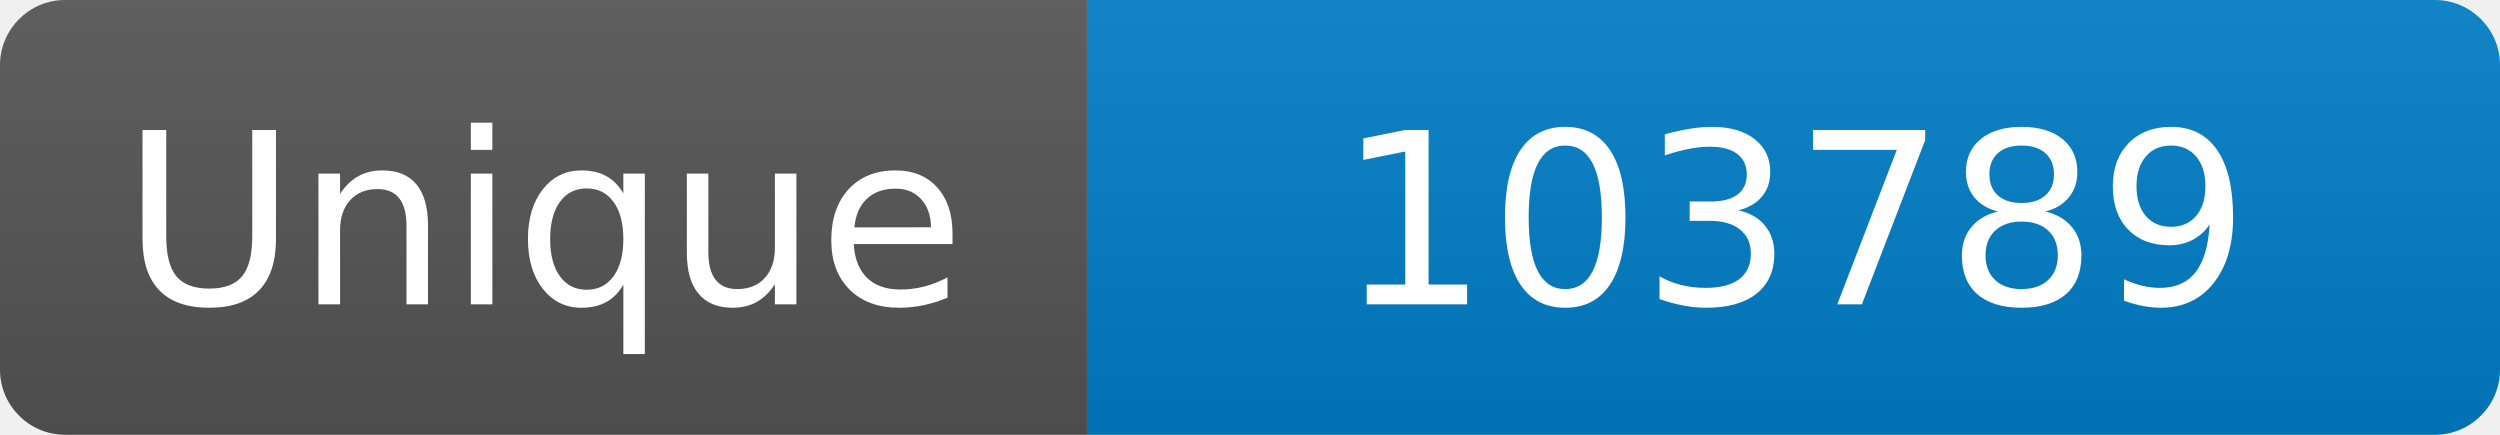
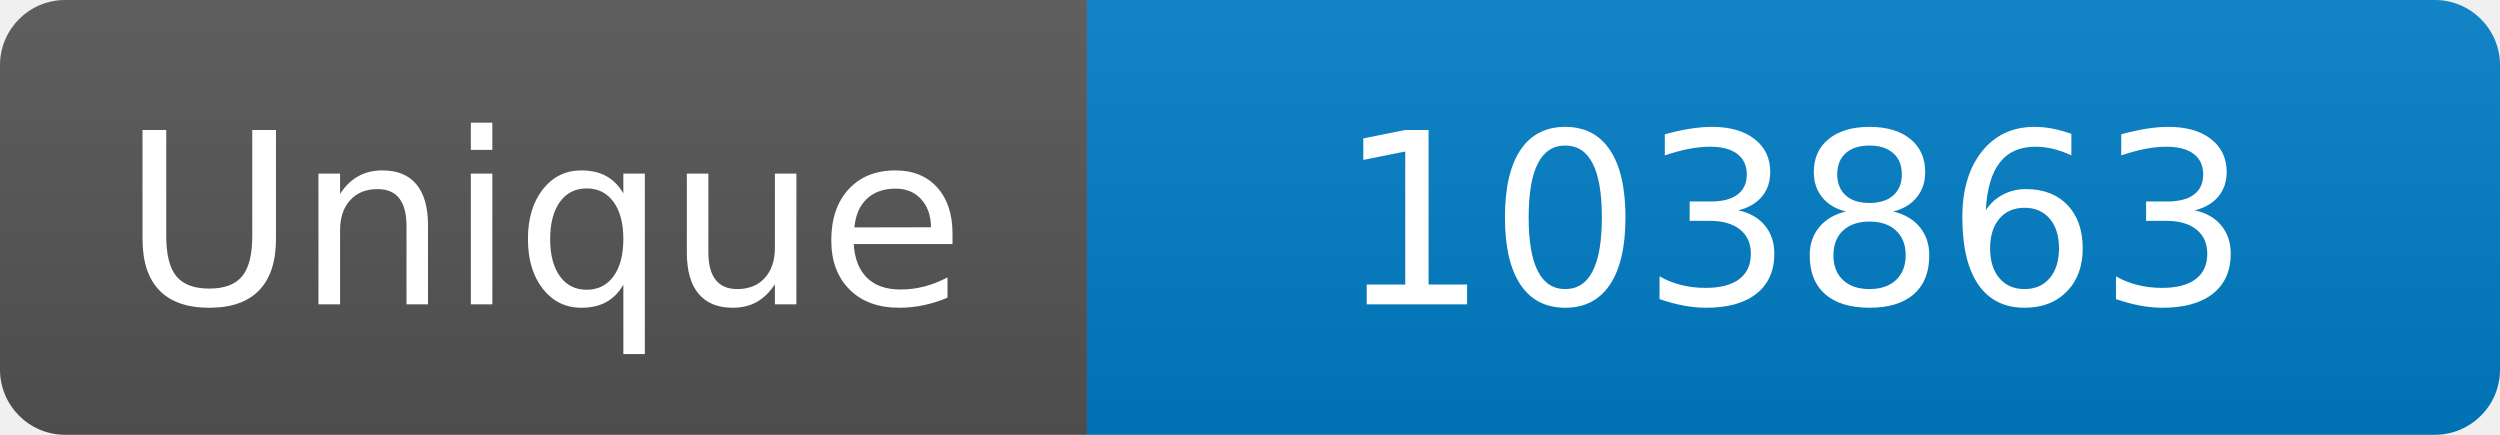
<svg xmlns="http://www.w3.org/2000/svg" width="115" height="20" role="img" aria-label="Maintained?: yes">
  <linearGradient id="s" x2="0" y2="100%">
    <stop offset="0" stop-color="#bbb" stop-opacity=".1" />
    <stop offset="1" stop-opacity=".1" />
  </linearGradient>
  <clipPath id="r">
    <rect width="115" height="20" rx="3" fill="#fff" />
  </clipPath>
  <g clip-path="url(#r)">
    <rect width="50" height="20" fill="#555" />
    <rect x="50" width="160" height="20" fill="#007ec6" />
    <rect width="115" height="20" fill="url(#s)" />
  </g>
  <g fill="#fff" text-anchor="middle" font-family="Verdana,Geneva,DejaVu Sans,sans-serif" font-size="110">
    <text x="250" y="140" transform="scale(.1)" fill="#fff">Unique</text>
-     <text x="825" y="140" transform="scale(.1)" fill="#fff">103789</text>
+     <text x="825" y="140" transform="scale(.1)" fill="#fff">103863</text>
  </g>
</svg>
